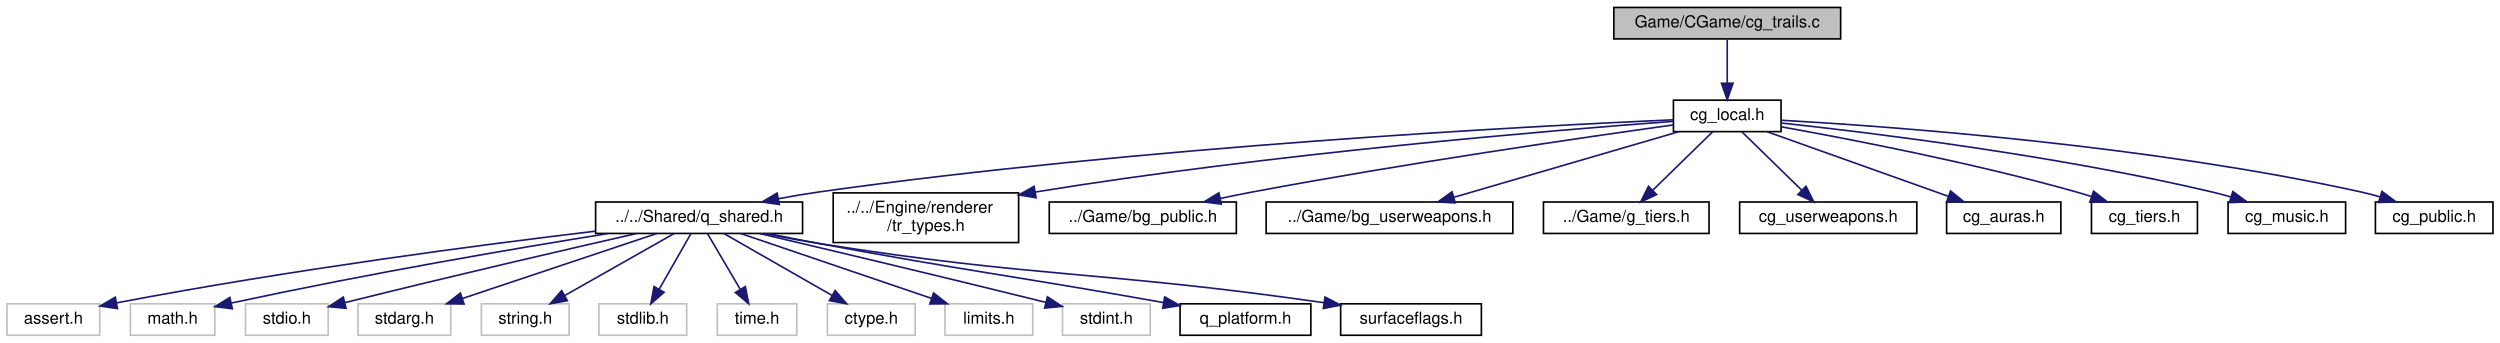
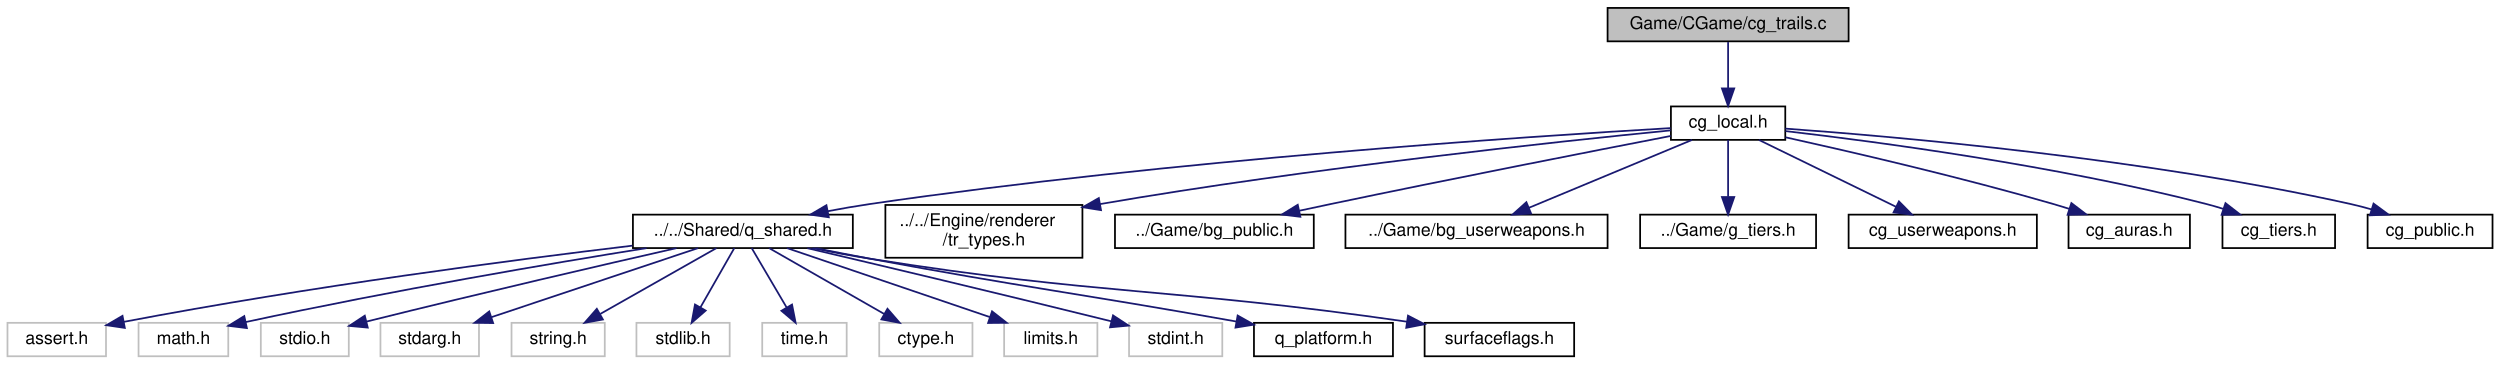
- <svg xmlns="http://www.w3.org/2000/svg" xmlns:xlink="http://www.w3.org/1999/xlink" width="1510pt" height="207pt" viewBox="0.00 0.00 1509.50 207.00">
+ <svg xmlns="http://www.w3.org/2000/svg" xmlns:xlink="http://www.w3.org/1999/xlink" width="1421pt" height="207pt" viewBox="0.00 0.00 1420.50 207.00">
  <g id="graph0" class="graph" transform="scale(1 1) rotate(0) translate(4 203)">
    <g id="node1" class="node">
      <g id="a_node1">
        <a xlink:title=" ">
-           <polygon fill="#bfbfbf" stroke="black" points="970.5,-179.5 970.5,-198.5 1107.5,-198.5 1107.5,-179.5 970.5,-179.5" />
-           <text text-anchor="middle" x="1039" y="-186.5" font-family="Helvetica,sans-Serif" font-size="10.00">Game/CGame/cg_trails.c</text>
+           <polygon fill="#bfbfbf" stroke="black" points="909.5,-179.5 909.5,-198.5 1046.5,-198.5 1046.5,-179.5 909.5,-179.5" />
+           <text text-anchor="middle" x="978" y="-186.5" font-family="Helvetica,sans-Serif" font-size="10.00">Game/CGame/cg_trails.c</text>
        </a>
      </g>
    </g>
    <g id="node2" class="node">
      <g id="a_node2">
        <a xlink:href="../../d9/d79/cg__local_8h.html" target="_top" xlink:title=" ">
-           <polygon fill="none" stroke="black" points="1006.5,-123.5 1006.5,-142.5 1071.5,-142.5 1071.5,-123.5 1006.5,-123.5" />
-           <text text-anchor="middle" x="1039" y="-130.5" font-family="Helvetica,sans-Serif" font-size="10.00">cg_local.h</text>
+           <polygon fill="none" stroke="black" points="945.5,-123.5 945.5,-142.5 1010.5,-142.5 1010.5,-123.5 945.5,-123.5" />
+           <text text-anchor="middle" x="978" y="-130.5" font-family="Helvetica,sans-Serif" font-size="10.00">cg_local.h</text>
        </a>
      </g>
    </g>
    <g id="edge1" class="edge">
-       <path fill="none" stroke="midnightblue" d="M1039,-179.08C1039,-172.01 1039,-161.86 1039,-152.99" />
-       <polygon fill="midnightblue" stroke="midnightblue" points="1042.5,-152.75 1039,-142.75 1035.5,-152.75 1042.5,-152.75" />
+       <path fill="none" stroke="midnightblue" d="M978,-179.08C978,-172.01 978,-161.86 978,-152.99" />
+       <polygon fill="midnightblue" stroke="midnightblue" points="981.5,-152.75 978,-142.75 974.5,-152.75 981.5,-152.75" />
    </g>
    <g id="node3" class="node">
      <g id="a_node3">
        <a xlink:href="../../de/d01/q__shared_8h.html" target="_top" xlink:title=" ">
          <polygon fill="none" stroke="black" points="355.5,-62 355.5,-81 480.5,-81 480.5,-62 355.5,-62" />
          <text text-anchor="middle" x="418" y="-69" font-family="Helvetica,sans-Serif" font-size="10.00">../../Shared/q_shared.h</text>
        </a>
      </g>
    </g>
    <g id="edge2" class="edge">
-       <path fill="none" stroke="midnightblue" d="M1006.37,-130.66C921.11,-126.87 684.83,-114.51 490,-87 482.19,-85.9 473.95,-84.48 465.94,-82.97" />
-       <polygon fill="midnightblue" stroke="midnightblue" points="466.46,-79.5 455.97,-81.01 465.11,-86.37 466.46,-79.5" />
+       <path fill="none" stroke="midnightblue" d="M945.3,-130.19C866.6,-125.59 660.47,-111.95 490,-87 482.28,-85.87 474.14,-84.45 466.22,-82.95" />
+       <polygon fill="midnightblue" stroke="midnightblue" points="466.84,-79.5 456.35,-81.01 465.49,-86.37 466.84,-79.5" />
    </g>
    <g id="node16" class="node">
      <g id="a_node16">
        <a xlink:href="../../d3/d66/tr__types_8h.html" target="_top" xlink:title=" ">
          <polygon fill="none" stroke="black" points="499,-56.5 499,-86.5 611,-86.5 611,-56.5 499,-56.5" />
          <text text-anchor="start" x="507" y="-74.5" font-family="Helvetica,sans-Serif" font-size="10.00">../../Engine/renderer</text>
          <text text-anchor="middle" x="555" y="-63.5" font-family="Helvetica,sans-Serif" font-size="10.00">/tr_types.h</text>
        </a>
      </g>
    </g>
    <g id="edge15" class="edge">
-       <path fill="none" stroke="midnightblue" d="M1006.32,-129.7C935.68,-124.47 763.63,-110.27 621,-87 620.9,-86.98 620.8,-86.97 620.7,-86.95" />
-       <polygon fill="midnightblue" stroke="midnightblue" points="621.54,-83.55 611.09,-85.26 620.33,-90.44 621.54,-83.55" />
+       <path fill="none" stroke="midnightblue" d="M945.37,-128.89C882.39,-122.66 739.81,-107.5 621,-87 620.9,-86.98 620.8,-86.97 620.7,-86.95" />
+       <polygon fill="midnightblue" stroke="midnightblue" points="621.57,-83.55 611.1,-85.19 620.31,-90.43 621.57,-83.55" />
    </g>
    <g id="node17" class="node">
      <g id="a_node17">
        <a xlink:href="../../d6/daa/bg__public_8h.html" target="_top" xlink:title=" ">
          <polygon fill="none" stroke="black" points="629.5,-62 629.5,-81 742.5,-81 742.5,-62 629.5,-62" />
          <text text-anchor="middle" x="686" y="-69" font-family="Helvetica,sans-Serif" font-size="10.00">../Game/bg_public.h</text>
        </a>
      </g>
    </g>
    <g id="edge16" class="edge">
-       <path fill="none" stroke="midnightblue" d="M1006.18,-127.52C952.74,-120.07 843.7,-104.25 752,-87 745.8,-85.83 739.28,-84.52 732.87,-83.16" />
-       <polygon fill="midnightblue" stroke="midnightblue" points="733.43,-79.71 722.92,-81.03 731.96,-86.55 733.43,-79.71" />
+       <path fill="none" stroke="midnightblue" d="M945.4,-125.72C901.43,-117.2 820.72,-101.39 752,-87 746.26,-85.8 740.25,-84.51 734.29,-83.22" />
+       <polygon fill="midnightblue" stroke="midnightblue" points="734.88,-79.77 724.36,-81.06 733.39,-86.61 734.88,-79.77" />
    </g>
    <g id="node18" class="node">
      <g id="a_node18">
        <a xlink:href="../../de/df7/bg__userweapons_8h.html" target="_top" xlink:title=" ">
          <polygon fill="none" stroke="black" points="760.5,-62 760.5,-81 909.5,-81 909.5,-62 760.5,-62" />
          <text text-anchor="middle" x="835" y="-69" font-family="Helvetica,sans-Serif" font-size="10.00">../Game/bg_userweapons.h</text>
        </a>
      </g>
    </g>
    <g id="edge17" class="edge">
-       <path fill="none" stroke="midnightblue" d="M1009.77,-123.48C974.1,-113.07 913.64,-95.44 874.02,-83.88" />
-       <polygon fill="midnightblue" stroke="midnightblue" points="874.75,-80.45 864.17,-81.01 872.79,-87.17 874.75,-80.45" />
+       <path fill="none" stroke="midnightblue" d="M957.51,-123.48C933.19,-113.36 892.45,-96.4 864.68,-84.85" />
+       <polygon fill="midnightblue" stroke="midnightblue" points="866.03,-81.62 855.45,-81.01 863.34,-88.08 866.03,-81.62" />
    </g>
    <g id="node19" class="node">
      <g id="a_node19">
        <a xlink:href="../../d6/dca/g__tiers_8h.html" target="_top" xlink:title=" ">
          <polygon fill="none" stroke="black" points="928,-62 928,-81 1028,-81 1028,-62 928,-62" />
          <text text-anchor="middle" x="978" y="-69" font-family="Helvetica,sans-Serif" font-size="10.00">../Game/g_tiers.h</text>
        </a>
      </g>
    </g>
    <g id="edge18" class="edge">
-       <path fill="none" stroke="midnightblue" d="M1030.26,-123.48C1020.84,-114.28 1005.64,-99.46 994.05,-88.16" />
-       <polygon fill="midnightblue" stroke="midnightblue" points="996.33,-85.49 986.72,-81.01 991.44,-90.5 996.33,-85.49" />
+       <path fill="none" stroke="midnightblue" d="M978,-123.48C978,-115.08 978,-101.98 978,-91.16" />
+       <polygon fill="midnightblue" stroke="midnightblue" points="981.5,-91.01 978,-81.01 974.5,-91.01 981.5,-91.01" />
    </g>
    <g id="node20" class="node">
      <g id="a_node20">
        <a xlink:href="../../d3/d35/cg__userweapons_8h.html" target="_top" xlink:title=" ">
          <polygon fill="none" stroke="black" points="1046.5,-62 1046.5,-81 1153.5,-81 1153.5,-62 1046.5,-62" />
          <text text-anchor="middle" x="1100" y="-69" font-family="Helvetica,sans-Serif" font-size="10.00">cg_userweapons.h</text>
        </a>
      </g>
    </g>
    <g id="edge19" class="edge">
-       <path fill="none" stroke="midnightblue" d="M1047.74,-123.48C1057.16,-114.28 1072.36,-99.46 1083.95,-88.16" />
-       <polygon fill="midnightblue" stroke="midnightblue" points="1086.56,-90.5 1091.28,-81.01 1081.67,-85.49 1086.56,-90.5" />
+       <path fill="none" stroke="midnightblue" d="M995.48,-123.48C1015.86,-113.53 1049.78,-96.99 1073.42,-85.46" />
+       <polygon fill="midnightblue" stroke="midnightblue" points="1075.1,-88.54 1082.55,-81.01 1072.03,-82.25 1075.1,-88.54" />
    </g>
    <g id="node21" class="node">
      <g id="a_node21">
        <a xlink:href="../../de/d77/cg__auras_8h.html" target="_top" xlink:title=" ">
          <polygon fill="none" stroke="black" points="1171.5,-62 1171.5,-81 1240.5,-81 1240.5,-62 1171.5,-62" />
          <text text-anchor="middle" x="1206" y="-69" font-family="Helvetica,sans-Serif" font-size="10.00">cg_auras.h</text>
        </a>
      </g>
    </g>
    <g id="edge20" class="edge">
-       <path fill="none" stroke="midnightblue" d="M1062.93,-123.48C1091.7,-113.22 1140.16,-95.96 1172.6,-84.4" />
-       <polygon fill="midnightblue" stroke="midnightblue" points="1173.87,-87.66 1182.12,-81.01 1171.52,-81.07 1173.87,-87.66" />
+       <path fill="none" stroke="midnightblue" d="M1010.64,-124.96C1047.78,-116.74 1110.14,-102.31 1163,-87 1165.93,-86.15 1168.96,-85.23 1171.99,-84.27" />
+       <polygon fill="midnightblue" stroke="midnightblue" points="1173.13,-87.58 1181.56,-81.15 1170.96,-80.92 1173.13,-87.58" />
    </g>
    <g id="node22" class="node">
      <g id="a_node22">
        <a xlink:href="../../dc/da7/cg__tiers_8h.html" target="_top" xlink:title=" ">
          <polygon fill="none" stroke="black" points="1259,-62 1259,-81 1323,-81 1323,-62 1259,-62" />
          <text text-anchor="middle" x="1291" y="-69" font-family="Helvetica,sans-Serif" font-size="10.00">cg_tiers.h</text>
        </a>
      </g>
    </g>
    <g id="edge21" class="edge">
-       <path fill="none" stroke="midnightblue" d="M1071.85,-126.36C1113.63,-118.88 1187.82,-104.55 1250,-87 1252.96,-86.17 1256.01,-85.23 1259.05,-84.25" />
-       <polygon fill="midnightblue" stroke="midnightblue" points="1260.26,-87.53 1268.61,-81.01 1258.02,-80.9 1260.26,-87.53" />
+       <path fill="none" stroke="midnightblue" d="M1010.62,-128.48C1062.07,-122.52 1164.94,-108.89 1250,-87 1253.05,-86.22 1256.19,-85.3 1259.31,-84.32" />
+       <polygon fill="midnightblue" stroke="midnightblue" points="1260.72,-87.54 1269.09,-81.05 1258.5,-80.91 1260.72,-87.54" />
    </g>
    <g id="node23" class="node">
      <g id="a_node23">
-         <a xlink:href="../../d8/db5/cg__music_8h.html" target="_top" xlink:title=" ">
+         <a xlink:href="../../d2/d3d/cg__public_8h.html" target="_top" xlink:title=" ">
          <polygon fill="none" stroke="black" points="1341.5,-62 1341.5,-81 1412.5,-81 1412.5,-62 1341.5,-62" />
-           <text text-anchor="middle" x="1377" y="-69" font-family="Helvetica,sans-Serif" font-size="10.00">cg_music.h</text>
+           <text text-anchor="middle" x="1377" y="-69" font-family="Helvetica,sans-Serif" font-size="10.00">cg_public.h</text>
        </a>
      </g>
    </g>
    <g id="edge22" class="edge">
-       <path fill="none" stroke="midnightblue" d="M1071.84,-128.68C1126.38,-122.79 1238.84,-109.01 1332,-87 1335.65,-86.14 1339.43,-85.12 1343.18,-84.03" />
-       <polygon fill="midnightblue" stroke="midnightblue" points="1344.38,-87.33 1352.91,-81.04 1342.32,-80.63 1344.38,-87.33" />
-     </g>
-     <g id="node24" class="node">
-       <g id="a_node24">
-         <a xlink:href="../../d2/d3d/cg__public_8h.html" target="_top" xlink:title=" ">
-           <polygon fill="none" stroke="black" points="1430.5,-62 1430.5,-81 1501.5,-81 1501.5,-62 1430.5,-62" />
-           <text text-anchor="middle" x="1466" y="-69" font-family="Helvetica,sans-Serif" font-size="10.00">cg_public.h</text>
-         </a>
-       </g>
-     </g>
-     <g id="edge23" class="edge">
-       <path fill="none" stroke="midnightblue" d="M1071.65,-130.38C1138.23,-126.6 1294.2,-115.26 1422,-87 1425.67,-86.19 1429.47,-85.19 1433.22,-84.1" />
-       <polygon fill="midnightblue" stroke="midnightblue" points="1434.45,-87.38 1442.95,-81.06 1432.36,-80.7 1434.45,-87.38" />
+       <path fill="none" stroke="midnightblue" d="M1010.56,-129.89C1073.35,-125.37 1215.29,-112.99 1332,-87 1335.86,-86.14 1339.85,-85.09 1343.8,-83.96" />
+       <polygon fill="midnightblue" stroke="midnightblue" points="1344.87,-87.29 1353.41,-81.01 1342.82,-80.6 1344.87,-87.29" />
    </g>
    <g id="node4" class="node">
      <g id="a_node4">
        <a xlink:title=" ">
          <polygon fill="none" stroke="#bfbfbf" points="0,-0.5 0,-19.5 56,-19.5 56,-0.5 0,-0.5" />
          <text text-anchor="middle" x="28" y="-7.5" font-family="Helvetica,sans-Serif" font-size="10.00">assert.h</text>
        </a>
      </g>
    </g>
    <g id="edge3" class="edge">
      <path fill="none" stroke="midnightblue" d="M355.21,-63.37C286.52,-55.16 173.04,-40.37 66.21,-20.08" />
      <polygon fill="midnightblue" stroke="midnightblue" points="66.7,-16.61 56.22,-18.16 65.38,-23.48 66.7,-16.61" />
    </g>
    <g id="node5" class="node">
      <g id="a_node5">
        <a xlink:title=" ">
          <polygon fill="none" stroke="#bfbfbf" points="74.5,-0.5 74.5,-19.5 125.5,-19.5 125.5,-0.5 74.5,-0.5" />
          <text text-anchor="middle" x="100" y="-7.5" font-family="Helvetica,sans-Serif" font-size="10.00">math.h</text>
        </a>
      </g>
    </g>
    <g id="edge4" class="edge">
      <path fill="none" stroke="midnightblue" d="M363.24,-61.98C308.18,-53.13 220.68,-38.31 135.41,-19.95" />
      <polygon fill="midnightblue" stroke="midnightblue" points="136.08,-16.51 125.56,-17.81 134.59,-23.35 136.08,-16.51" />
    </g>
    <g id="node6" class="node">
      <g id="a_node6">
        <a xlink:title=" ">
          <polygon fill="none" stroke="#bfbfbf" points="144,-0.5 144,-19.5 194,-19.5 194,-0.5 144,-0.5" />
          <text text-anchor="middle" x="169" y="-7.5" font-family="Helvetica,sans-Serif" font-size="10.00">stdio.h</text>
        </a>
      </g>
    </g>
    <g id="edge5" class="edge">
      <path fill="none" stroke="midnightblue" d="M380.25,-61.97C339.27,-52.64 271.65,-37.02 204.18,-20.25" />
      <polygon fill="midnightblue" stroke="midnightblue" points="204.78,-16.79 194.23,-17.76 203.09,-23.58 204.78,-16.79" />
    </g>
    <g id="node7" class="node">
      <g id="a_node7">
        <a xlink:title=" ">
          <polygon fill="none" stroke="#bfbfbf" points="212,-0.5 212,-19.5 268,-19.5 268,-0.5 212,-0.5" />
          <text text-anchor="middle" x="240" y="-7.5" font-family="Helvetica,sans-Serif" font-size="10.00">stdarg.h</text>
        </a>
      </g>
    </g>
    <g id="edge6" class="edge">
      <path fill="none" stroke="midnightblue" d="M392.5,-61.98C361.7,-51.68 309.73,-34.31 275.15,-22.75" />
      <polygon fill="midnightblue" stroke="midnightblue" points="276.05,-19.36 265.46,-19.51 273.83,-26 276.05,-19.36" />
    </g>
    <g id="node8" class="node">
      <g id="a_node8">
        <a xlink:title=" ">
          <polygon fill="none" stroke="#bfbfbf" points="286.5,-0.5 286.5,-19.5 339.5,-19.5 339.5,-0.5 286.5,-0.5" />
          <text text-anchor="middle" x="313" y="-7.5" font-family="Helvetica,sans-Serif" font-size="10.00">string.h</text>
        </a>
      </g>
    </g>
    <g id="edge7" class="edge">
      <path fill="none" stroke="midnightblue" d="M402.96,-61.98C385.72,-52.21 357.26,-36.08 336.97,-24.58" />
      <polygon fill="midnightblue" stroke="midnightblue" points="338.44,-21.39 328.02,-19.51 334.99,-27.48 338.44,-21.39" />
    </g>
    <g id="node9" class="node">
      <g id="a_node9">
        <a xlink:title=" ">
          <polygon fill="none" stroke="#bfbfbf" points="357.5,-0.5 357.5,-19.5 410.5,-19.5 410.5,-0.5 357.5,-0.5" />
          <text text-anchor="middle" x="384" y="-7.5" font-family="Helvetica,sans-Serif" font-size="10.00">stdlib.h</text>
        </a>
      </g>
    </g>
    <g id="edge8" class="edge">
      <path fill="none" stroke="midnightblue" d="M413.13,-61.98C408.13,-53.23 400.21,-39.37 393.89,-28.31" />
      <polygon fill="midnightblue" stroke="midnightblue" points="396.86,-26.46 388.86,-19.51 390.78,-29.93 396.86,-26.46" />
    </g>
    <g id="node10" class="node">
      <g id="a_node10">
        <a xlink:title=" ">
          <polygon fill="none" stroke="#bfbfbf" points="429,-0.5 429,-19.5 477,-19.5 477,-0.5 429,-0.5" />
          <text text-anchor="middle" x="453" y="-7.5" font-family="Helvetica,sans-Serif" font-size="10.00">time.h</text>
        </a>
      </g>
    </g>
    <g id="edge9" class="edge">
      <path fill="none" stroke="midnightblue" d="M423.01,-61.98C428.16,-53.23 436.31,-39.37 442.82,-28.31" />
      <polygon fill="midnightblue" stroke="midnightblue" points="445.94,-29.9 447.99,-19.51 439.91,-26.35 445.94,-29.9" />
    </g>
    <g id="node11" class="node">
      <g id="a_node11">
        <a xlink:title=" ">
          <polygon fill="none" stroke="#bfbfbf" points="495.5,-0.5 495.5,-19.5 548.5,-19.5 548.5,-0.5 495.5,-0.5" />
          <text text-anchor="middle" x="522" y="-7.5" font-family="Helvetica,sans-Serif" font-size="10.00">ctype.h</text>
        </a>
      </g>
    </g>
    <g id="edge10" class="edge">
      <path fill="none" stroke="midnightblue" d="M432.9,-61.98C449.97,-52.21 478.16,-36.08 498.26,-24.58" />
      <polygon fill="midnightblue" stroke="midnightblue" points="500.19,-27.51 507.13,-19.51 496.71,-21.44 500.19,-27.51" />
    </g>
    <g id="node12" class="node">
      <g id="a_node12">
        <a xlink:title=" ">
          <polygon fill="none" stroke="#bfbfbf" points="566.5,-0.5 566.5,-19.5 619.5,-19.5 619.5,-0.5 566.5,-0.5" />
          <text text-anchor="middle" x="593" y="-7.5" font-family="Helvetica,sans-Serif" font-size="10.00">limits.h</text>
        </a>
      </g>
    </g>
    <g id="edge11" class="edge">
      <path fill="none" stroke="midnightblue" d="M443.07,-61.98C473.35,-51.68 524.44,-34.31 558.44,-22.75" />
      <polygon fill="midnightblue" stroke="midnightblue" points="559.63,-26.04 567.97,-19.51 557.38,-19.41 559.63,-26.04" />
    </g>
    <g id="node13" class="node">
      <g id="a_node13">
        <a xlink:title=" ">
          <polygon fill="none" stroke="#bfbfbf" points="637.5,-0.5 637.5,-19.5 690.5,-19.5 690.5,-0.5 637.5,-0.5" />
          <text text-anchor="middle" x="664" y="-7.5" font-family="Helvetica,sans-Serif" font-size="10.00">stdint.h</text>
        </a>
      </g>
    </g>
    <g id="edge12" class="edge">
      <path fill="none" stroke="midnightblue" d="M454.64,-61.93C494.78,-52.49 561.34,-36.72 627.5,-20.35" />
      <polygon fill="midnightblue" stroke="midnightblue" points="628.4,-23.73 637.26,-17.93 626.71,-16.94 628.4,-23.73" />
    </g>
    <g id="node14" class="node">
      <g id="a_node14">
        <a xlink:href="../../d7/de2/q__platform_8h.html" target="_top" xlink:title=" ">
          <polygon fill="none" stroke="black" points="708.5,-0.5 708.5,-19.5 787.5,-19.5 787.5,-0.5 708.5,-0.5" />
          <text text-anchor="middle" x="748" y="-7.5" font-family="Helvetica,sans-Serif" font-size="10.00">q_platform.h</text>
        </a>
      </g>
    </g>
    <g id="edge13" class="edge">
      <path fill="none" stroke="midnightblue" d="M459.46,-61.94C469.45,-59.93 480.1,-57.85 490,-56 580,-39.23 605.14,-36.87 698.58,-20.23" />
      <polygon fill="midnightblue" stroke="midnightblue" points="699.23,-23.67 708.46,-18.46 698,-16.78 699.23,-23.67" />
    </g>
    <g id="node15" class="node">
      <g id="a_node15">
        <a xlink:href="../../d2/d56/surfaceflags_8h.html" target="_top" xlink:title=" ">
          <polygon fill="none" stroke="black" points="805.5,-0.5 805.5,-19.5 890.5,-19.5 890.5,-0.5 805.5,-0.5" />
          <text text-anchor="middle" x="848" y="-7.5" font-family="Helvetica,sans-Serif" font-size="10.00">surfaceflags.h</text>
        </a>
      </g>
    </g>
    <g id="edge14" class="edge">
      <path fill="none" stroke="midnightblue" d="M457.51,-61.94C468.03,-59.82 479.42,-57.68 490,-56 622.49,-34.93 659.36,-39.7 795.48,-20.15" />
      <polygon fill="midnightblue" stroke="midnightblue" points="796.06,-23.6 805.45,-18.7 795.05,-16.67 796.06,-23.6" />
    </g>
  </g>
</svg>
